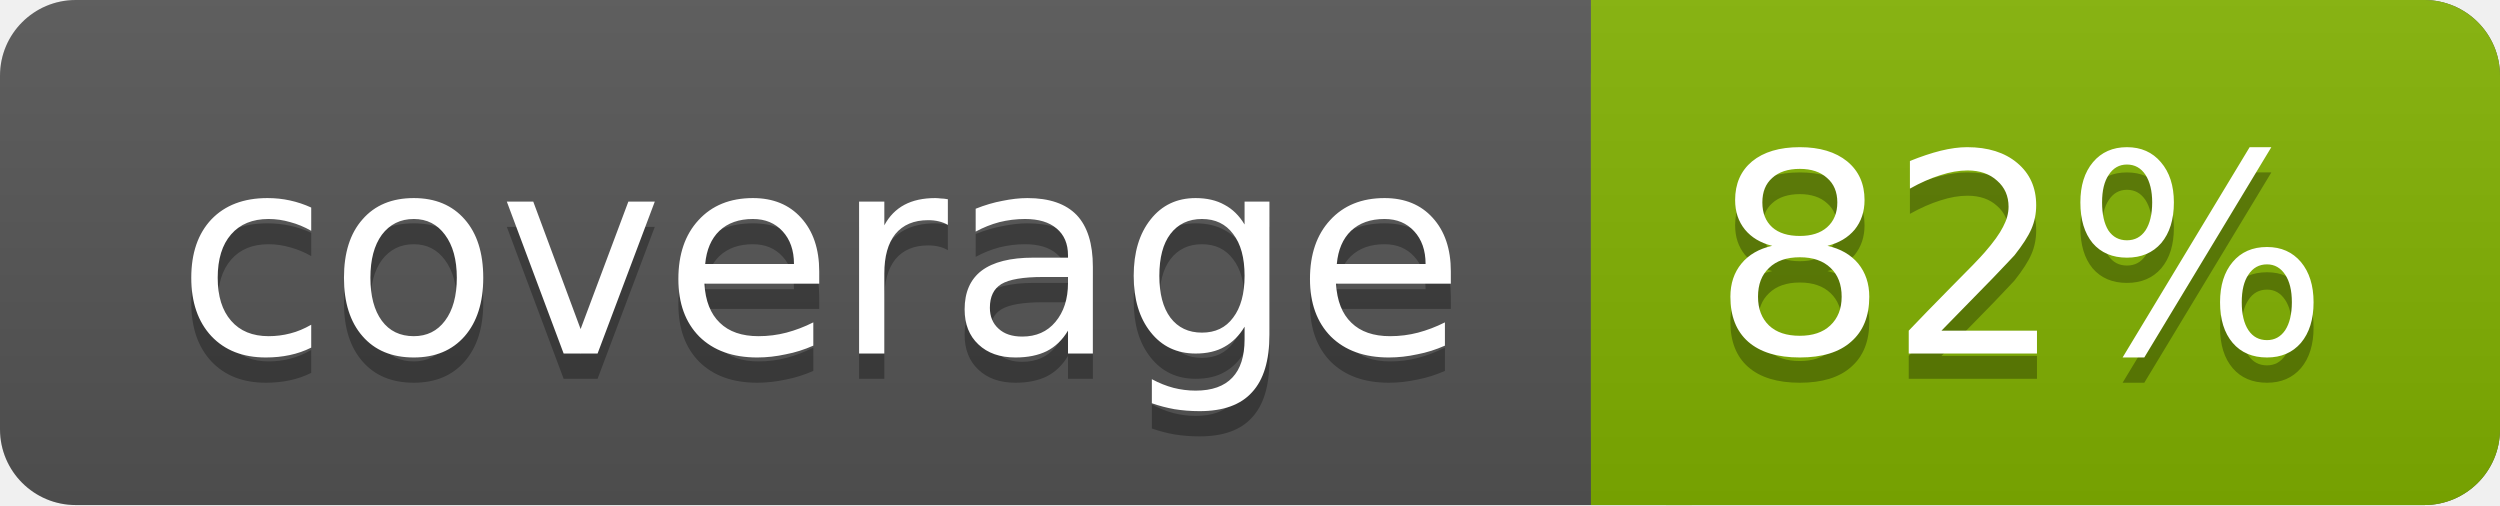
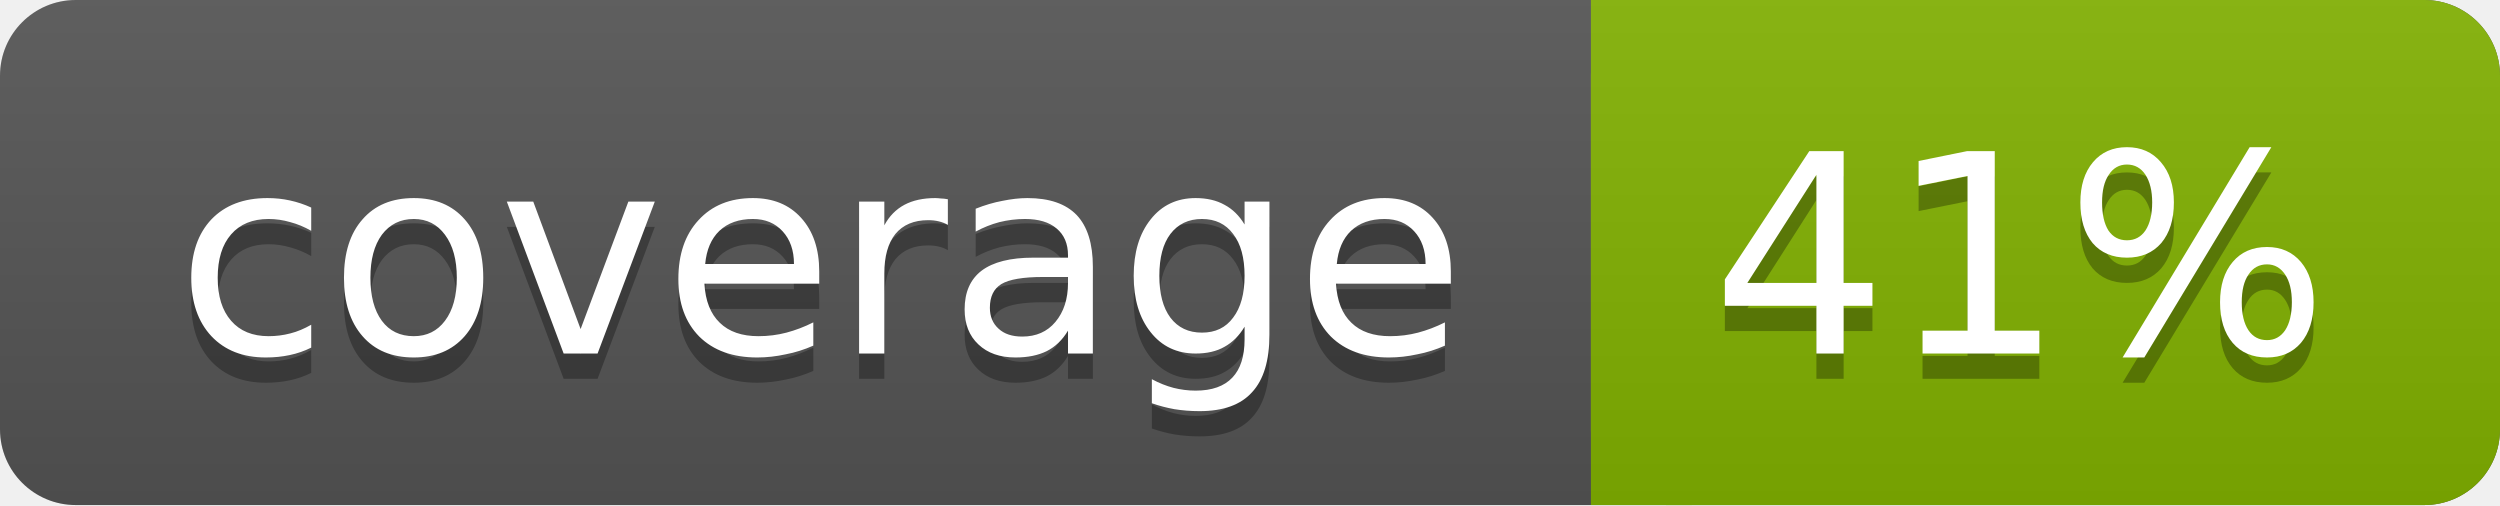
<svg xmlns="http://www.w3.org/2000/svg" width="99" height="20">
  <linearGradient id="a" x2="0" y2="100%">
    <stop offset="0" stop-color="#bbb" stop-opacity=".1" />
    <stop offset="1" stop-opacity=".1" />
  </linearGradient>
  <rect rx="3" width="99" height="20" fill="#555" />
  <rect rx="3" x="63" width="36" height="20" fill="#82b201" />
  <path fill="#82b201" d="M63 0h4v20h-4z" />
  <rect rx="3" width="99" height="20" fill="url(#a)" />
  <g fill="#fff" text-anchor="middle" font-family="DejaVu Sans,Verdana,Geneva,sans-serif" font-size="11">
    <text x="32.5" y="15" fill="#010101" fill-opacity=".3">coverage</text>
    <text x="32.5" y="14">coverage</text>
-     <text x="80" y="15" fill="#010101" fill-opacity=".3">82%</text>
-     <text x="80" y="14">82%</text>
+     <text x="80" y="15" fill="#010101" fill-opacity=".3">41%</text>
+     <text x="80" y="14">41%</text>
  </g>
</svg>
